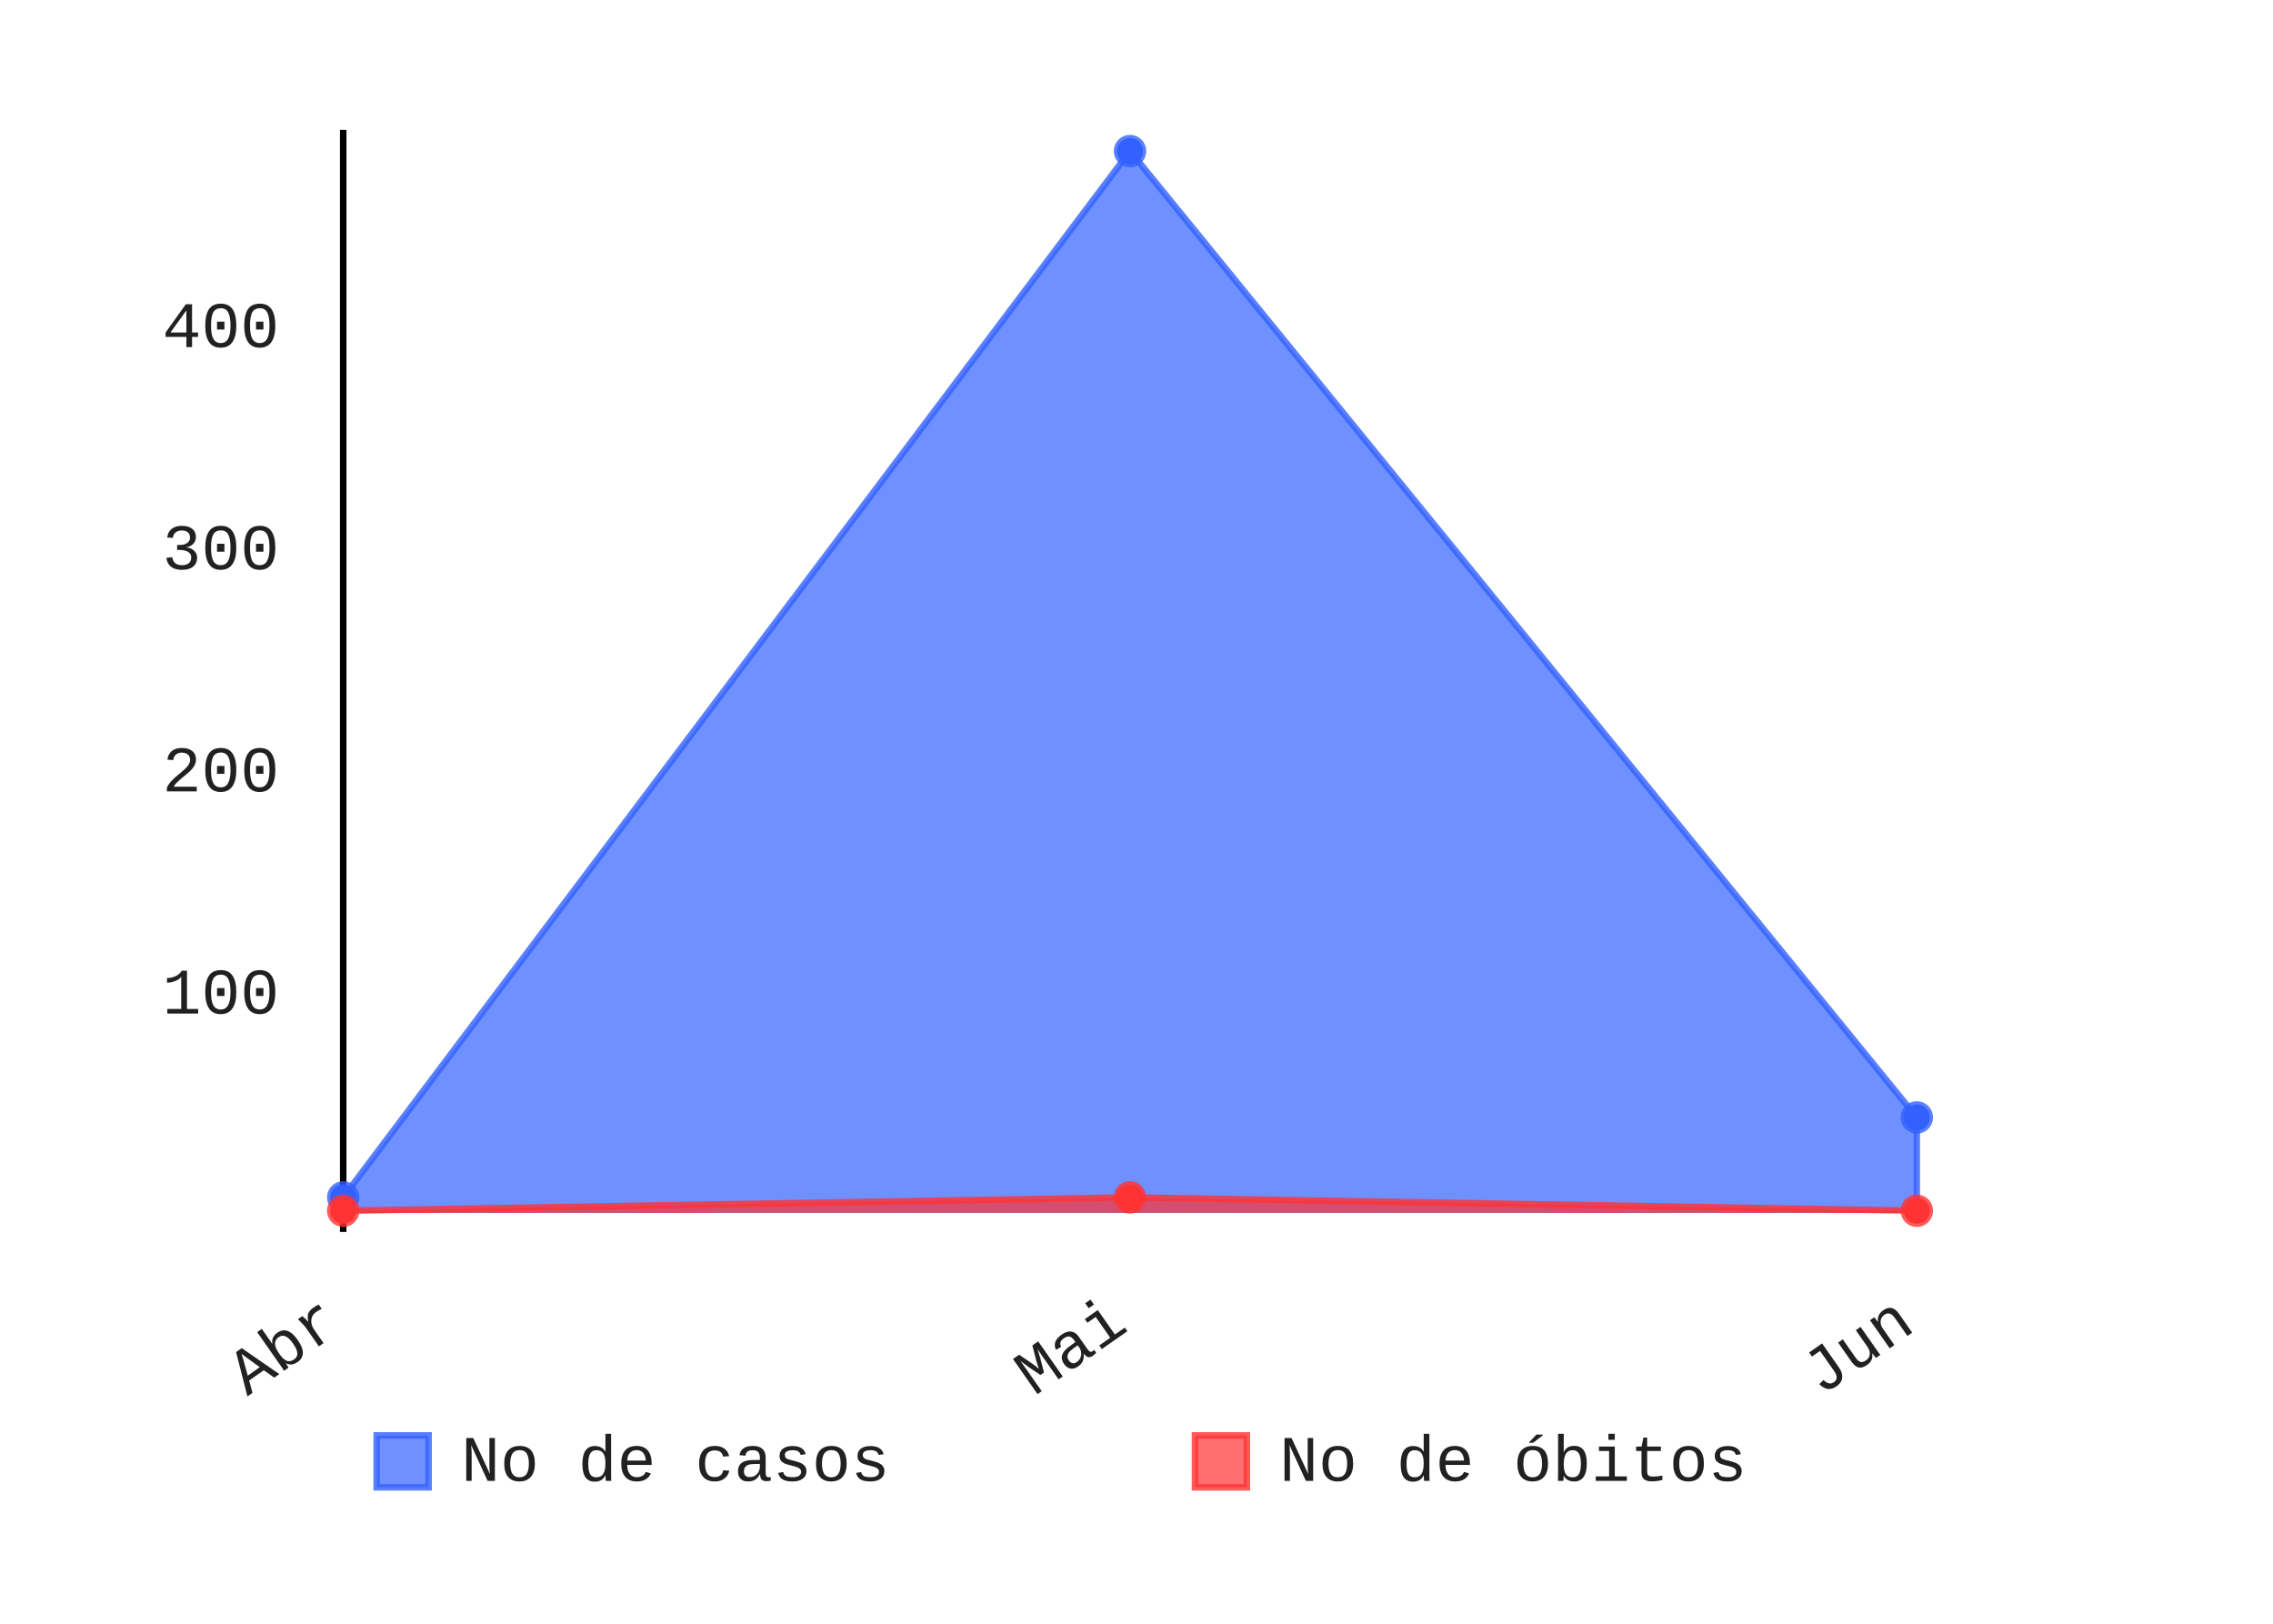
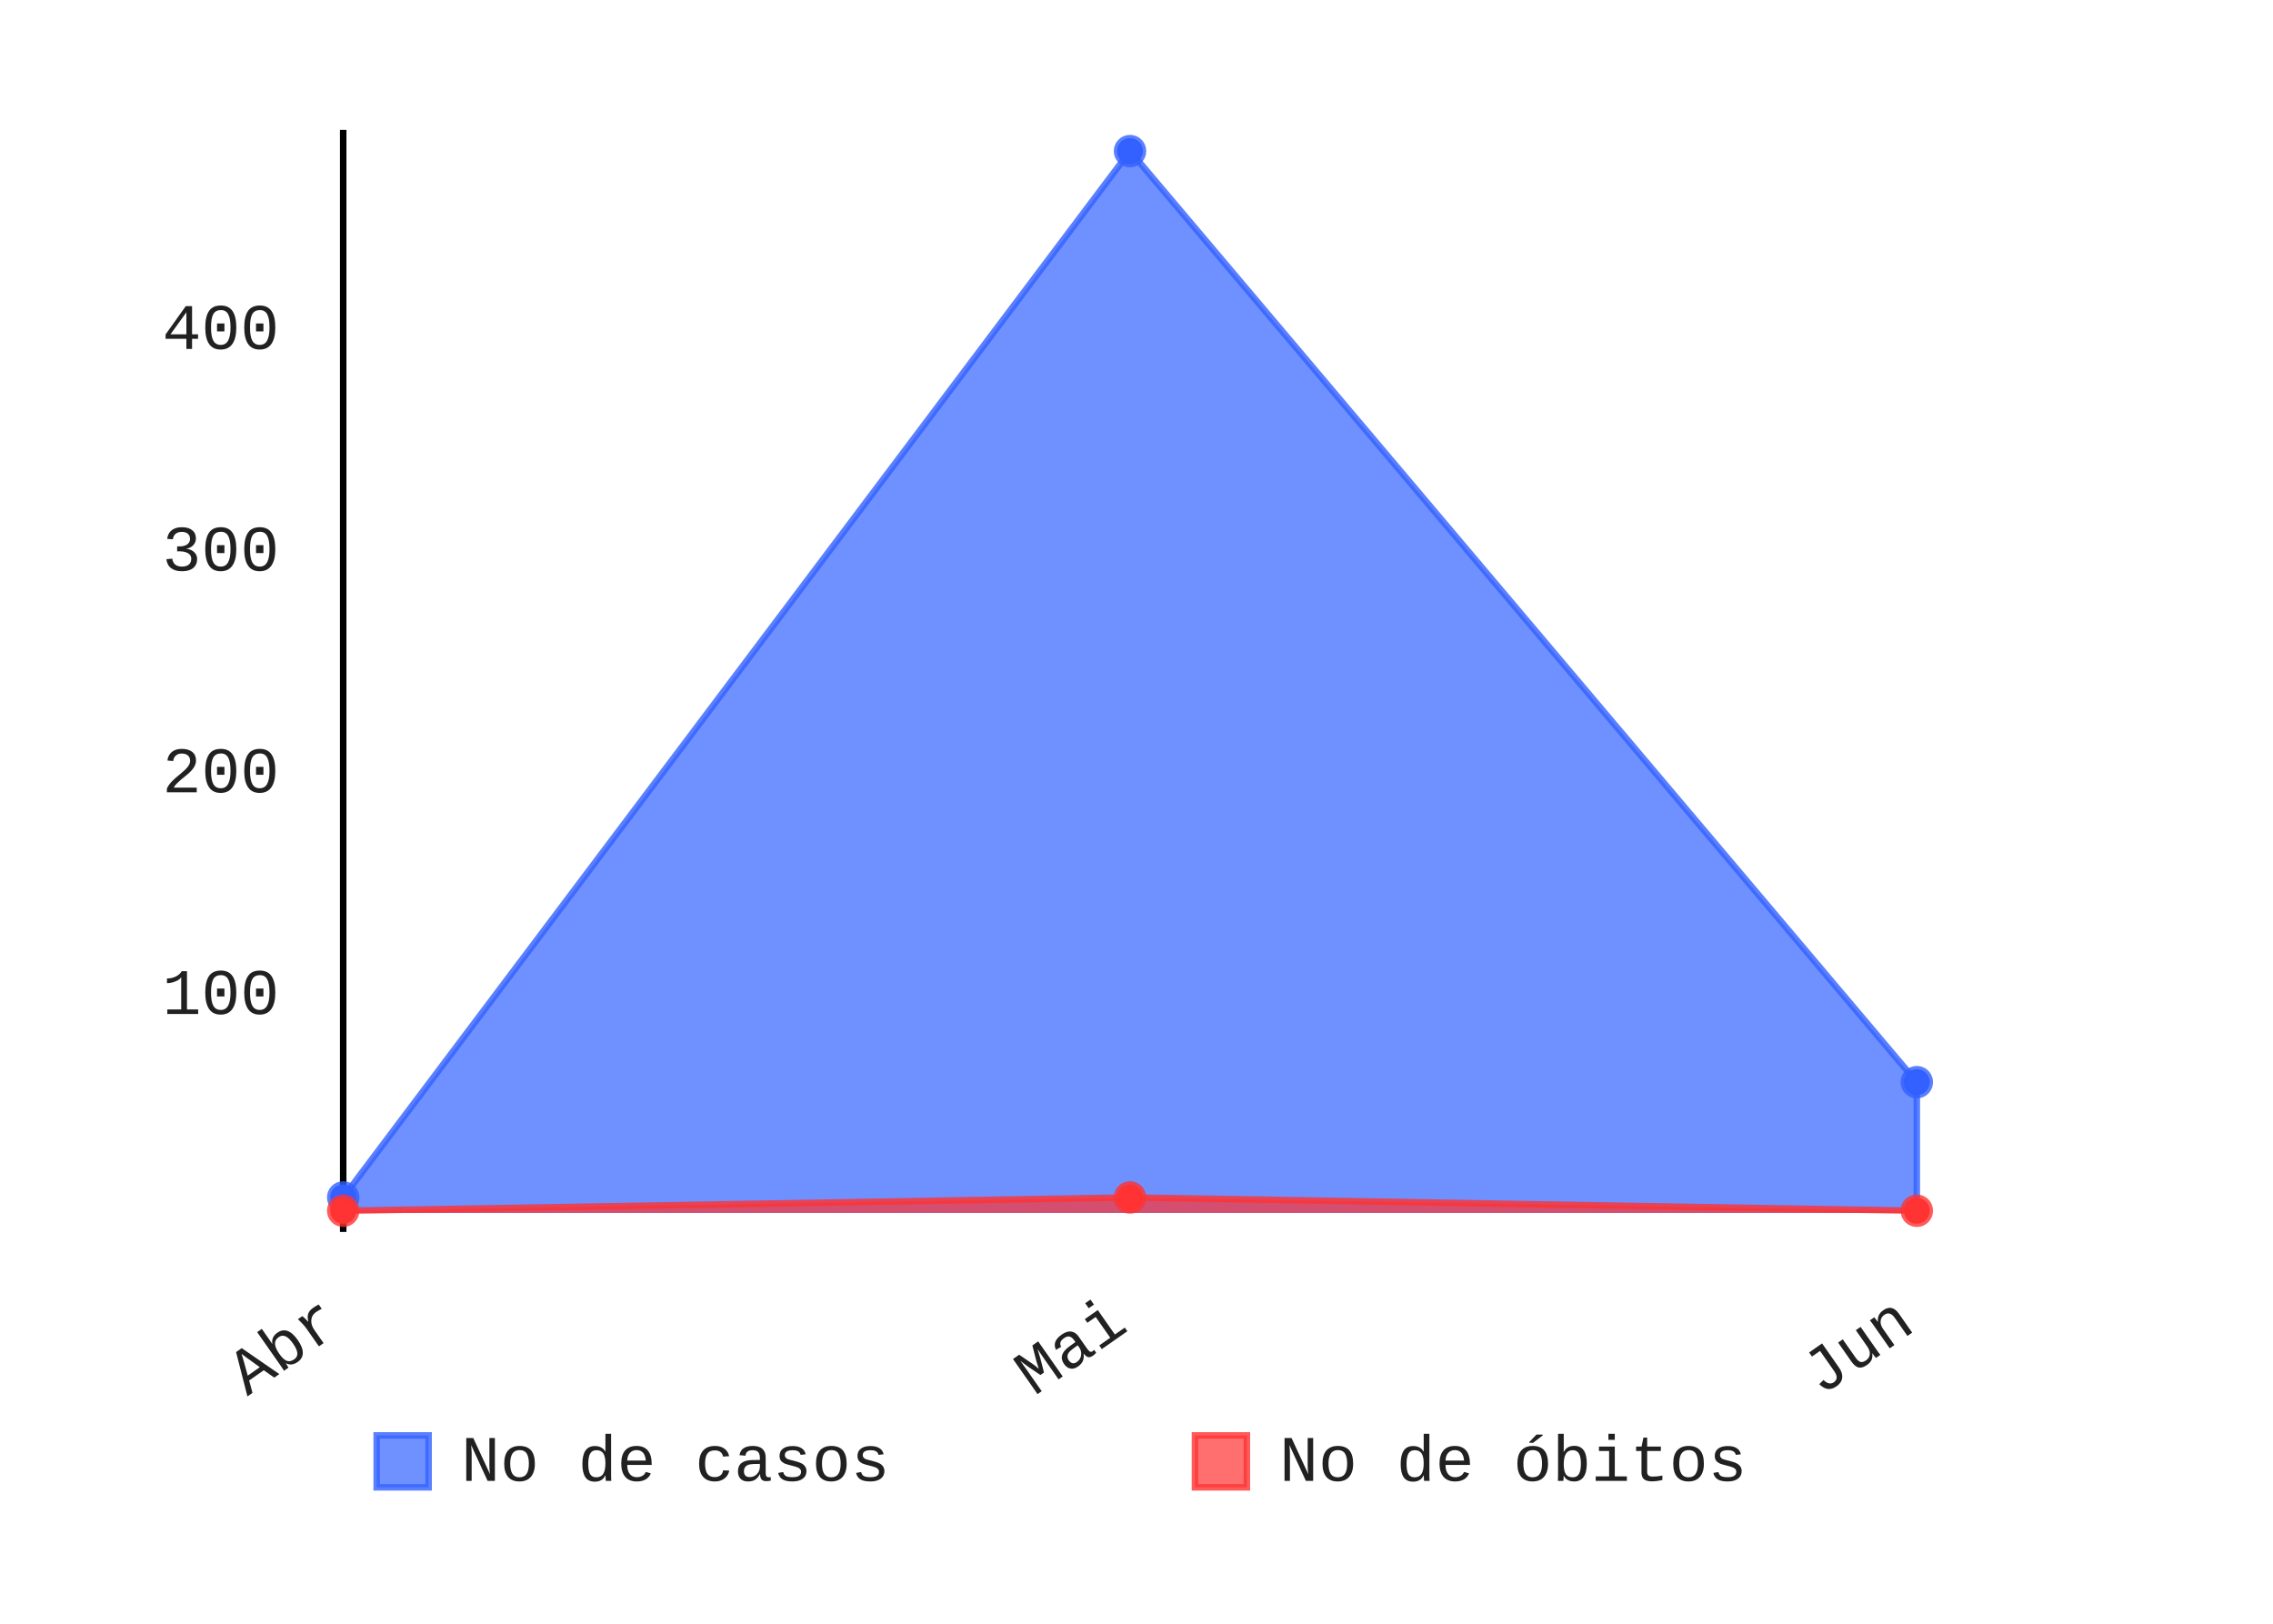
- <svg xmlns="http://www.w3.org/2000/svg" class="pygal-chart" height="250" id="chart-836cb51c-d0a5-4c77-8442-ac4de95fea9a" viewBox="0 0 350 250" width="350">
+ <svg xmlns="http://www.w3.org/2000/svg" class="pygal-chart" height="250" id="chart-eb974713-c00e-4f7b-a244-55611e23def7" viewBox="0 0 350 250" width="350">
  <defs>
-     <style type="text/css">#chart-836cb51c-d0a5-4c77-8442-ac4de95fea9a{-webkit-user-select:none;-webkit-font-smoothing:antialiased;font-family:Consolas,"Liberation Mono",Menlo,Courier,monospace}#chart-836cb51c-d0a5-4c77-8442-ac4de95fea9a .title{font-family:Consolas,"Liberation Mono",Menlo,Courier,monospace;font-size:8px}#chart-836cb51c-d0a5-4c77-8442-ac4de95fea9a .legends .legend text{font-family:Consolas,"Liberation Mono",Menlo,Courier,monospace;font-size:10px}#chart-836cb51c-d0a5-4c77-8442-ac4de95fea9a .axis text{font-family:Consolas,"Liberation Mono",Menlo,Courier,monospace;font-size:10px}#chart-836cb51c-d0a5-4c77-8442-ac4de95fea9a .axis text.major{font-family:Consolas,"Liberation Mono",Menlo,Courier,monospace;font-size:10px}#chart-836cb51c-d0a5-4c77-8442-ac4de95fea9a .text-overlay text.value{font-family:Consolas,"Liberation Mono",Menlo,Courier,monospace;font-size:16px}#chart-836cb51c-d0a5-4c77-8442-ac4de95fea9a .text-overlay text.label{font-family:Consolas,"Liberation Mono",Menlo,Courier,monospace;font-size:10px}#chart-836cb51c-d0a5-4c77-8442-ac4de95fea9a .tooltip{font-family:Consolas,"Liberation Mono",Menlo,Courier,monospace;font-size:12px}#chart-836cb51c-d0a5-4c77-8442-ac4de95fea9a text.no_data{font-family:Consolas,"Liberation Mono",Menlo,Courier,monospace;font-size:64px}
- #chart-836cb51c-d0a5-4c77-8442-ac4de95fea9a{background-color:transparent}#chart-836cb51c-d0a5-4c77-8442-ac4de95fea9a path,#chart-836cb51c-d0a5-4c77-8442-ac4de95fea9a line,#chart-836cb51c-d0a5-4c77-8442-ac4de95fea9a rect,#chart-836cb51c-d0a5-4c77-8442-ac4de95fea9a circle{-webkit-transition:150ms;-moz-transition:150ms;transition:150ms}#chart-836cb51c-d0a5-4c77-8442-ac4de95fea9a .graph &gt; .background{fill:transparent}#chart-836cb51c-d0a5-4c77-8442-ac4de95fea9a .plot &gt; .background{fill:rgba(255,255,255,1)}#chart-836cb51c-d0a5-4c77-8442-ac4de95fea9a .graph{fill:rgba(0,0,0,.87)}#chart-836cb51c-d0a5-4c77-8442-ac4de95fea9a text.no_data{fill:rgba(0,0,0,1)}#chart-836cb51c-d0a5-4c77-8442-ac4de95fea9a .title{fill:rgba(0,0,0,1)}#chart-836cb51c-d0a5-4c77-8442-ac4de95fea9a .legends .legend text{fill:rgba(0,0,0,.87)}#chart-836cb51c-d0a5-4c77-8442-ac4de95fea9a .legends .legend:hover text{fill:rgba(0,0,0,1)}#chart-836cb51c-d0a5-4c77-8442-ac4de95fea9a .axis .line{stroke:rgba(0,0,0,1)}#chart-836cb51c-d0a5-4c77-8442-ac4de95fea9a .axis .guide.line{stroke:rgba(0,0,0,.54)}#chart-836cb51c-d0a5-4c77-8442-ac4de95fea9a .axis .major.line{stroke:rgba(0,0,0,.87)}#chart-836cb51c-d0a5-4c77-8442-ac4de95fea9a .axis text.major{fill:rgba(0,0,0,1)}#chart-836cb51c-d0a5-4c77-8442-ac4de95fea9a .axis.y .guides:hover .guide.line,#chart-836cb51c-d0a5-4c77-8442-ac4de95fea9a .line-graph .axis.x .guides:hover .guide.line,#chart-836cb51c-d0a5-4c77-8442-ac4de95fea9a .stackedline-graph .axis.x .guides:hover .guide.line,#chart-836cb51c-d0a5-4c77-8442-ac4de95fea9a .xy-graph .axis.x .guides:hover .guide.line{stroke:rgba(0,0,0,1)}#chart-836cb51c-d0a5-4c77-8442-ac4de95fea9a .axis .guides:hover text{fill:rgba(0,0,0,1)}#chart-836cb51c-d0a5-4c77-8442-ac4de95fea9a .reactive{fill-opacity:.7;stroke-opacity:.8}#chart-836cb51c-d0a5-4c77-8442-ac4de95fea9a .ci{stroke:rgba(0,0,0,.87)}#chart-836cb51c-d0a5-4c77-8442-ac4de95fea9a .reactive.active,#chart-836cb51c-d0a5-4c77-8442-ac4de95fea9a .active .reactive{fill-opacity:.8;stroke-opacity:.9;stroke-width:4}#chart-836cb51c-d0a5-4c77-8442-ac4de95fea9a .ci .reactive.active{stroke-width:1.5}#chart-836cb51c-d0a5-4c77-8442-ac4de95fea9a .series text{fill:rgba(0,0,0,1)}#chart-836cb51c-d0a5-4c77-8442-ac4de95fea9a .tooltip rect{fill:rgba(255,255,255,1);stroke:rgba(0,0,0,1);-webkit-transition:opacity 150ms;-moz-transition:opacity 150ms;transition:opacity 150ms}#chart-836cb51c-d0a5-4c77-8442-ac4de95fea9a .tooltip .label{fill:rgba(0,0,0,.87)}#chart-836cb51c-d0a5-4c77-8442-ac4de95fea9a .tooltip .label{fill:rgba(0,0,0,.87)}#chart-836cb51c-d0a5-4c77-8442-ac4de95fea9a .tooltip .legend{font-size:.8em;fill:rgba(0,0,0,.54)}#chart-836cb51c-d0a5-4c77-8442-ac4de95fea9a .tooltip .x_label{font-size:.6em;fill:rgba(0,0,0,1)}#chart-836cb51c-d0a5-4c77-8442-ac4de95fea9a .tooltip .xlink{font-size:.5em;text-decoration:underline}#chart-836cb51c-d0a5-4c77-8442-ac4de95fea9a .tooltip .value{font-size:1.5em}#chart-836cb51c-d0a5-4c77-8442-ac4de95fea9a .bound{font-size:.5em}#chart-836cb51c-d0a5-4c77-8442-ac4de95fea9a .max-value{font-size:.75em;fill:rgba(0,0,0,.54)}#chart-836cb51c-d0a5-4c77-8442-ac4de95fea9a .map-element{fill:rgba(255,255,255,1);stroke:rgba(0,0,0,.54) !important}#chart-836cb51c-d0a5-4c77-8442-ac4de95fea9a .map-element .reactive{fill-opacity:inherit;stroke-opacity:inherit}#chart-836cb51c-d0a5-4c77-8442-ac4de95fea9a .color-0,#chart-836cb51c-d0a5-4c77-8442-ac4de95fea9a .color-0 a:visited{stroke:#3361FF;fill:#3361FF}#chart-836cb51c-d0a5-4c77-8442-ac4de95fea9a .color-1,#chart-836cb51c-d0a5-4c77-8442-ac4de95fea9a .color-1 a:visited{stroke:#FF3333;fill:#FF3333}#chart-836cb51c-d0a5-4c77-8442-ac4de95fea9a .text-overlay .color-0 text{fill:black}#chart-836cb51c-d0a5-4c77-8442-ac4de95fea9a .text-overlay .color-1 text{fill:black}
- #chart-836cb51c-d0a5-4c77-8442-ac4de95fea9a text.no_data{text-anchor:middle}#chart-836cb51c-d0a5-4c77-8442-ac4de95fea9a .guide.line{fill:none}#chart-836cb51c-d0a5-4c77-8442-ac4de95fea9a .centered{text-anchor:middle}#chart-836cb51c-d0a5-4c77-8442-ac4de95fea9a .title{text-anchor:middle}#chart-836cb51c-d0a5-4c77-8442-ac4de95fea9a .legends .legend text{fill-opacity:1}#chart-836cb51c-d0a5-4c77-8442-ac4de95fea9a .axis.x text{text-anchor:middle}#chart-836cb51c-d0a5-4c77-8442-ac4de95fea9a .axis.x:not(.web) text[transform]{text-anchor:start}#chart-836cb51c-d0a5-4c77-8442-ac4de95fea9a .axis.x:not(.web) text[transform].backwards{text-anchor:end}#chart-836cb51c-d0a5-4c77-8442-ac4de95fea9a .axis.y text{text-anchor:end}#chart-836cb51c-d0a5-4c77-8442-ac4de95fea9a .axis.y text[transform].backwards{text-anchor:start}#chart-836cb51c-d0a5-4c77-8442-ac4de95fea9a .axis.y2 text{text-anchor:start}#chart-836cb51c-d0a5-4c77-8442-ac4de95fea9a .axis.y2 text[transform].backwards{text-anchor:end}#chart-836cb51c-d0a5-4c77-8442-ac4de95fea9a .axis .guide.line{stroke-dasharray:4,4}#chart-836cb51c-d0a5-4c77-8442-ac4de95fea9a .axis .major.guide.line{stroke-dasharray:6,6}#chart-836cb51c-d0a5-4c77-8442-ac4de95fea9a .horizontal .axis.y .guide.line,#chart-836cb51c-d0a5-4c77-8442-ac4de95fea9a .horizontal .axis.y2 .guide.line,#chart-836cb51c-d0a5-4c77-8442-ac4de95fea9a .vertical .axis.x .guide.line{opacity:0}#chart-836cb51c-d0a5-4c77-8442-ac4de95fea9a .horizontal .axis.always_show .guide.line,#chart-836cb51c-d0a5-4c77-8442-ac4de95fea9a .vertical .axis.always_show .guide.line{opacity:1 !important}#chart-836cb51c-d0a5-4c77-8442-ac4de95fea9a .axis.y .guides:hover .guide.line,#chart-836cb51c-d0a5-4c77-8442-ac4de95fea9a .axis.y2 .guides:hover .guide.line,#chart-836cb51c-d0a5-4c77-8442-ac4de95fea9a .axis.x .guides:hover .guide.line{opacity:1}#chart-836cb51c-d0a5-4c77-8442-ac4de95fea9a .axis .guides:hover text{opacity:1}#chart-836cb51c-d0a5-4c77-8442-ac4de95fea9a .nofill{fill:none}#chart-836cb51c-d0a5-4c77-8442-ac4de95fea9a .subtle-fill{fill-opacity:.2}#chart-836cb51c-d0a5-4c77-8442-ac4de95fea9a .dot{stroke-width:1px;fill-opacity:1}#chart-836cb51c-d0a5-4c77-8442-ac4de95fea9a .dot.active{stroke-width:5px}#chart-836cb51c-d0a5-4c77-8442-ac4de95fea9a .dot.negative{fill:transparent}#chart-836cb51c-d0a5-4c77-8442-ac4de95fea9a text,#chart-836cb51c-d0a5-4c77-8442-ac4de95fea9a tspan{stroke:none !important}#chart-836cb51c-d0a5-4c77-8442-ac4de95fea9a .series text.active{opacity:1}#chart-836cb51c-d0a5-4c77-8442-ac4de95fea9a .tooltip rect{fill-opacity:.95;stroke-width:.5}#chart-836cb51c-d0a5-4c77-8442-ac4de95fea9a .tooltip text{fill-opacity:1}#chart-836cb51c-d0a5-4c77-8442-ac4de95fea9a .showable{visibility:hidden}#chart-836cb51c-d0a5-4c77-8442-ac4de95fea9a .showable.shown{visibility:visible}#chart-836cb51c-d0a5-4c77-8442-ac4de95fea9a .gauge-background{fill:rgba(229,229,229,1);stroke:none}#chart-836cb51c-d0a5-4c77-8442-ac4de95fea9a .bg-lines{stroke:transparent;stroke-width:2px}</style>
+     <style type="text/css">#chart-eb974713-c00e-4f7b-a244-55611e23def7{-webkit-user-select:none;-webkit-font-smoothing:antialiased;font-family:Consolas,"Liberation Mono",Menlo,Courier,monospace}#chart-eb974713-c00e-4f7b-a244-55611e23def7 .title{font-family:Consolas,"Liberation Mono",Menlo,Courier,monospace;font-size:8px}#chart-eb974713-c00e-4f7b-a244-55611e23def7 .legends .legend text{font-family:Consolas,"Liberation Mono",Menlo,Courier,monospace;font-size:10px}#chart-eb974713-c00e-4f7b-a244-55611e23def7 .axis text{font-family:Consolas,"Liberation Mono",Menlo,Courier,monospace;font-size:10px}#chart-eb974713-c00e-4f7b-a244-55611e23def7 .axis text.major{font-family:Consolas,"Liberation Mono",Menlo,Courier,monospace;font-size:10px}#chart-eb974713-c00e-4f7b-a244-55611e23def7 .text-overlay text.value{font-family:Consolas,"Liberation Mono",Menlo,Courier,monospace;font-size:16px}#chart-eb974713-c00e-4f7b-a244-55611e23def7 .text-overlay text.label{font-family:Consolas,"Liberation Mono",Menlo,Courier,monospace;font-size:10px}#chart-eb974713-c00e-4f7b-a244-55611e23def7 .tooltip{font-family:Consolas,"Liberation Mono",Menlo,Courier,monospace;font-size:12px}#chart-eb974713-c00e-4f7b-a244-55611e23def7 text.no_data{font-family:Consolas,"Liberation Mono",Menlo,Courier,monospace;font-size:64px}
+ #chart-eb974713-c00e-4f7b-a244-55611e23def7{background-color:transparent}#chart-eb974713-c00e-4f7b-a244-55611e23def7 path,#chart-eb974713-c00e-4f7b-a244-55611e23def7 line,#chart-eb974713-c00e-4f7b-a244-55611e23def7 rect,#chart-eb974713-c00e-4f7b-a244-55611e23def7 circle{-webkit-transition:150ms;-moz-transition:150ms;transition:150ms}#chart-eb974713-c00e-4f7b-a244-55611e23def7 .graph &gt; .background{fill:transparent}#chart-eb974713-c00e-4f7b-a244-55611e23def7 .plot &gt; .background{fill:rgba(255,255,255,1)}#chart-eb974713-c00e-4f7b-a244-55611e23def7 .graph{fill:rgba(0,0,0,.87)}#chart-eb974713-c00e-4f7b-a244-55611e23def7 text.no_data{fill:rgba(0,0,0,1)}#chart-eb974713-c00e-4f7b-a244-55611e23def7 .title{fill:rgba(0,0,0,1)}#chart-eb974713-c00e-4f7b-a244-55611e23def7 .legends .legend text{fill:rgba(0,0,0,.87)}#chart-eb974713-c00e-4f7b-a244-55611e23def7 .legends .legend:hover text{fill:rgba(0,0,0,1)}#chart-eb974713-c00e-4f7b-a244-55611e23def7 .axis .line{stroke:rgba(0,0,0,1)}#chart-eb974713-c00e-4f7b-a244-55611e23def7 .axis .guide.line{stroke:rgba(0,0,0,.54)}#chart-eb974713-c00e-4f7b-a244-55611e23def7 .axis .major.line{stroke:rgba(0,0,0,.87)}#chart-eb974713-c00e-4f7b-a244-55611e23def7 .axis text.major{fill:rgba(0,0,0,1)}#chart-eb974713-c00e-4f7b-a244-55611e23def7 .axis.y .guides:hover .guide.line,#chart-eb974713-c00e-4f7b-a244-55611e23def7 .line-graph .axis.x .guides:hover .guide.line,#chart-eb974713-c00e-4f7b-a244-55611e23def7 .stackedline-graph .axis.x .guides:hover .guide.line,#chart-eb974713-c00e-4f7b-a244-55611e23def7 .xy-graph .axis.x .guides:hover .guide.line{stroke:rgba(0,0,0,1)}#chart-eb974713-c00e-4f7b-a244-55611e23def7 .axis .guides:hover text{fill:rgba(0,0,0,1)}#chart-eb974713-c00e-4f7b-a244-55611e23def7 .reactive{fill-opacity:.7;stroke-opacity:.8}#chart-eb974713-c00e-4f7b-a244-55611e23def7 .ci{stroke:rgba(0,0,0,.87)}#chart-eb974713-c00e-4f7b-a244-55611e23def7 .reactive.active,#chart-eb974713-c00e-4f7b-a244-55611e23def7 .active .reactive{fill-opacity:.8;stroke-opacity:.9;stroke-width:4}#chart-eb974713-c00e-4f7b-a244-55611e23def7 .ci .reactive.active{stroke-width:1.5}#chart-eb974713-c00e-4f7b-a244-55611e23def7 .series text{fill:rgba(0,0,0,1)}#chart-eb974713-c00e-4f7b-a244-55611e23def7 .tooltip rect{fill:rgba(255,255,255,1);stroke:rgba(0,0,0,1);-webkit-transition:opacity 150ms;-moz-transition:opacity 150ms;transition:opacity 150ms}#chart-eb974713-c00e-4f7b-a244-55611e23def7 .tooltip .label{fill:rgba(0,0,0,.87)}#chart-eb974713-c00e-4f7b-a244-55611e23def7 .tooltip .label{fill:rgba(0,0,0,.87)}#chart-eb974713-c00e-4f7b-a244-55611e23def7 .tooltip .legend{font-size:.8em;fill:rgba(0,0,0,.54)}#chart-eb974713-c00e-4f7b-a244-55611e23def7 .tooltip .x_label{font-size:.6em;fill:rgba(0,0,0,1)}#chart-eb974713-c00e-4f7b-a244-55611e23def7 .tooltip .xlink{font-size:.5em;text-decoration:underline}#chart-eb974713-c00e-4f7b-a244-55611e23def7 .tooltip .value{font-size:1.5em}#chart-eb974713-c00e-4f7b-a244-55611e23def7 .bound{font-size:.5em}#chart-eb974713-c00e-4f7b-a244-55611e23def7 .max-value{font-size:.75em;fill:rgba(0,0,0,.54)}#chart-eb974713-c00e-4f7b-a244-55611e23def7 .map-element{fill:rgba(255,255,255,1);stroke:rgba(0,0,0,.54) !important}#chart-eb974713-c00e-4f7b-a244-55611e23def7 .map-element .reactive{fill-opacity:inherit;stroke-opacity:inherit}#chart-eb974713-c00e-4f7b-a244-55611e23def7 .color-0,#chart-eb974713-c00e-4f7b-a244-55611e23def7 .color-0 a:visited{stroke:#3361FF;fill:#3361FF}#chart-eb974713-c00e-4f7b-a244-55611e23def7 .color-1,#chart-eb974713-c00e-4f7b-a244-55611e23def7 .color-1 a:visited{stroke:#FF3333;fill:#FF3333}#chart-eb974713-c00e-4f7b-a244-55611e23def7 .text-overlay .color-0 text{fill:black}#chart-eb974713-c00e-4f7b-a244-55611e23def7 .text-overlay .color-1 text{fill:black}
+ #chart-eb974713-c00e-4f7b-a244-55611e23def7 text.no_data{text-anchor:middle}#chart-eb974713-c00e-4f7b-a244-55611e23def7 .guide.line{fill:none}#chart-eb974713-c00e-4f7b-a244-55611e23def7 .centered{text-anchor:middle}#chart-eb974713-c00e-4f7b-a244-55611e23def7 .title{text-anchor:middle}#chart-eb974713-c00e-4f7b-a244-55611e23def7 .legends .legend text{fill-opacity:1}#chart-eb974713-c00e-4f7b-a244-55611e23def7 .axis.x text{text-anchor:middle}#chart-eb974713-c00e-4f7b-a244-55611e23def7 .axis.x:not(.web) text[transform]{text-anchor:start}#chart-eb974713-c00e-4f7b-a244-55611e23def7 .axis.x:not(.web) text[transform].backwards{text-anchor:end}#chart-eb974713-c00e-4f7b-a244-55611e23def7 .axis.y text{text-anchor:end}#chart-eb974713-c00e-4f7b-a244-55611e23def7 .axis.y text[transform].backwards{text-anchor:start}#chart-eb974713-c00e-4f7b-a244-55611e23def7 .axis.y2 text{text-anchor:start}#chart-eb974713-c00e-4f7b-a244-55611e23def7 .axis.y2 text[transform].backwards{text-anchor:end}#chart-eb974713-c00e-4f7b-a244-55611e23def7 .axis .guide.line{stroke-dasharray:4,4}#chart-eb974713-c00e-4f7b-a244-55611e23def7 .axis .major.guide.line{stroke-dasharray:6,6}#chart-eb974713-c00e-4f7b-a244-55611e23def7 .horizontal .axis.y .guide.line,#chart-eb974713-c00e-4f7b-a244-55611e23def7 .horizontal .axis.y2 .guide.line,#chart-eb974713-c00e-4f7b-a244-55611e23def7 .vertical .axis.x .guide.line{opacity:0}#chart-eb974713-c00e-4f7b-a244-55611e23def7 .horizontal .axis.always_show .guide.line,#chart-eb974713-c00e-4f7b-a244-55611e23def7 .vertical .axis.always_show .guide.line{opacity:1 !important}#chart-eb974713-c00e-4f7b-a244-55611e23def7 .axis.y .guides:hover .guide.line,#chart-eb974713-c00e-4f7b-a244-55611e23def7 .axis.y2 .guides:hover .guide.line,#chart-eb974713-c00e-4f7b-a244-55611e23def7 .axis.x .guides:hover .guide.line{opacity:1}#chart-eb974713-c00e-4f7b-a244-55611e23def7 .axis .guides:hover text{opacity:1}#chart-eb974713-c00e-4f7b-a244-55611e23def7 .nofill{fill:none}#chart-eb974713-c00e-4f7b-a244-55611e23def7 .subtle-fill{fill-opacity:.2}#chart-eb974713-c00e-4f7b-a244-55611e23def7 .dot{stroke-width:1px;fill-opacity:1}#chart-eb974713-c00e-4f7b-a244-55611e23def7 .dot.active{stroke-width:5px}#chart-eb974713-c00e-4f7b-a244-55611e23def7 .dot.negative{fill:transparent}#chart-eb974713-c00e-4f7b-a244-55611e23def7 text,#chart-eb974713-c00e-4f7b-a244-55611e23def7 tspan{stroke:none !important}#chart-eb974713-c00e-4f7b-a244-55611e23def7 .series text.active{opacity:1}#chart-eb974713-c00e-4f7b-a244-55611e23def7 .tooltip rect{fill-opacity:.95;stroke-width:.5}#chart-eb974713-c00e-4f7b-a244-55611e23def7 .tooltip text{fill-opacity:1}#chart-eb974713-c00e-4f7b-a244-55611e23def7 .showable{visibility:hidden}#chart-eb974713-c00e-4f7b-a244-55611e23def7 .showable.shown{visibility:visible}#chart-eb974713-c00e-4f7b-a244-55611e23def7 .gauge-background{fill:rgba(229,229,229,1);stroke:none}#chart-eb974713-c00e-4f7b-a244-55611e23def7 .bg-lines{stroke:transparent;stroke-width:2px}</style>
  </defs>
  <g class="graph line-graph vertical">
    <rect class="background" height="250" width="350" x="0" y="0" />
    <g class="plot" transform="translate(48, 20)">
      <rect class="background" height="169.676" width="252.0" x="0" y="0" />
      <g class="axis y">
        <g class="guides">
-           <text class="" x="-5" y="136.051">100</text>
+           <text class="" x="-5" y="136.122">100</text>
        </g>
        <g class="guides">
-           <text class="" x="-5" y="101.848">200</text>
+           <text class="" x="-5" y="101.991">200</text>
        </g>
        <g class="guides">
-           <text class="" x="-5" y="67.645">300</text>
+           <text class="" x="-5" y="67.859">300</text>
        </g>
        <g class="guides">
-           <text class="" x="-5" y="33.442">400</text>
+           <text class="" x="-5" y="33.727">400</text>
        </g>
      </g>
      <g class="axis x">
        <g class="guides">
          <path class="line" d="M4.846 0 v169.676" />
          <text class="backwards" transform="rotate(325 4.846154 184.6756)" x="4.846" y="184.676">Abr</text>
        </g>
        <g class="guides">
          <path class="guide line" d="M126 0 v169.676" />
          <text class="backwards" transform="rotate(325 126 184.6756)" x="126" y="184.676">Mai</text>
        </g>
        <g class="guides">
          <path class="guide line" d="M247.154 0 v169.676" />
          <text class="backwards" transform="rotate(325 247.1538 184.6756)" x="247.154" y="184.676">Jun</text>
        </g>
      </g>
      <g class="series serie-0 color-0">
-         <path class="line reactive" d="M4.846 166.755 L4.846 164.36 126 3.263 247.154 152.047 247.154 166.755" />
+         <path class="line reactive" d="M4.846 166.754 L4.846 164.365 126 3.263 247.154 146.616 247.154 166.754" />
      </g>
      <g class="series serie-1 color-1">
-         <path class="line reactive" d="M4.846 166.755 L4.846 166.413 126 164.36 247.154 166.413 247.154 166.755" />
+         <path class="line reactive" d="M4.846 166.754 L4.846 166.413 126 164.365 247.154 166.413 247.154 166.754" />
      </g>
    </g>
    <g class="titles" />
    <g class="plot overlay" transform="translate(48, 20)">
      <g class="series serie-0 color-0">
        <g class="dots">
-           <circle class="dot reactive tooltip-trigger" cx="4.846" cy="164.36" r="2" />
+           <circle class="dot reactive tooltip-trigger" cx="4.846" cy="164.365" r="2" />
        </g>
        <g class="dots">
          <circle class="dot reactive tooltip-trigger" cx="126" cy="3.263" r="2" />
        </g>
        <g class="dots">
-           <circle class="dot reactive tooltip-trigger" cx="247.154" cy="152.047" r="2" />
+           <circle class="dot reactive tooltip-trigger" cx="247.154" cy="146.616" r="2" />
        </g>
      </g>
      <g class="series serie-1 color-1">
        <g class="dots">
          <circle class="dot reactive tooltip-trigger" cx="4.846" cy="166.413" r="2" />
        </g>
        <g class="dots">
-           <circle class="dot reactive tooltip-trigger" cx="126" cy="164.36" r="2" />
+           <circle class="dot reactive tooltip-trigger" cx="126" cy="164.365" r="2" />
        </g>
        <g class="dots">
          <circle class="dot reactive tooltip-trigger" cx="247.154" cy="166.413" r="2" />
        </g>
      </g>
    </g>
    <g class="plot text-overlay" transform="translate(48, 20)">
      <g class="series serie-0 color-0" />
      <g class="series serie-1 color-1" />
    </g>
    <g class="plot tooltip-overlay" transform="translate(48, 20)">
      <g class="tooltip" style="opacity: 0" transform="translate(0 0)">
        <rect class="tooltip-box" height="0" rx="10" ry="10" width="0" />
        <g class="text" />
      </g>
    </g>
    <g class="legends" transform="translate(58, 220)">
      <g class="legend reactive activate-serie" id="activate-serie-0">
        <rect class="color-0 reactive" height="8" width="8" x="0.0" y="1.0" />
        <text x="13.0" y="8.0">No de casos</text>
      </g>
      <g class="legend reactive activate-serie" id="activate-serie-1">
        <rect class="color-1 reactive" height="8" width="8" x="126.0" y="1.0" />
        <text x="139.0" y="8.0">No de óbitos</text>
      </g>
    </g>
  </g>
</svg>
